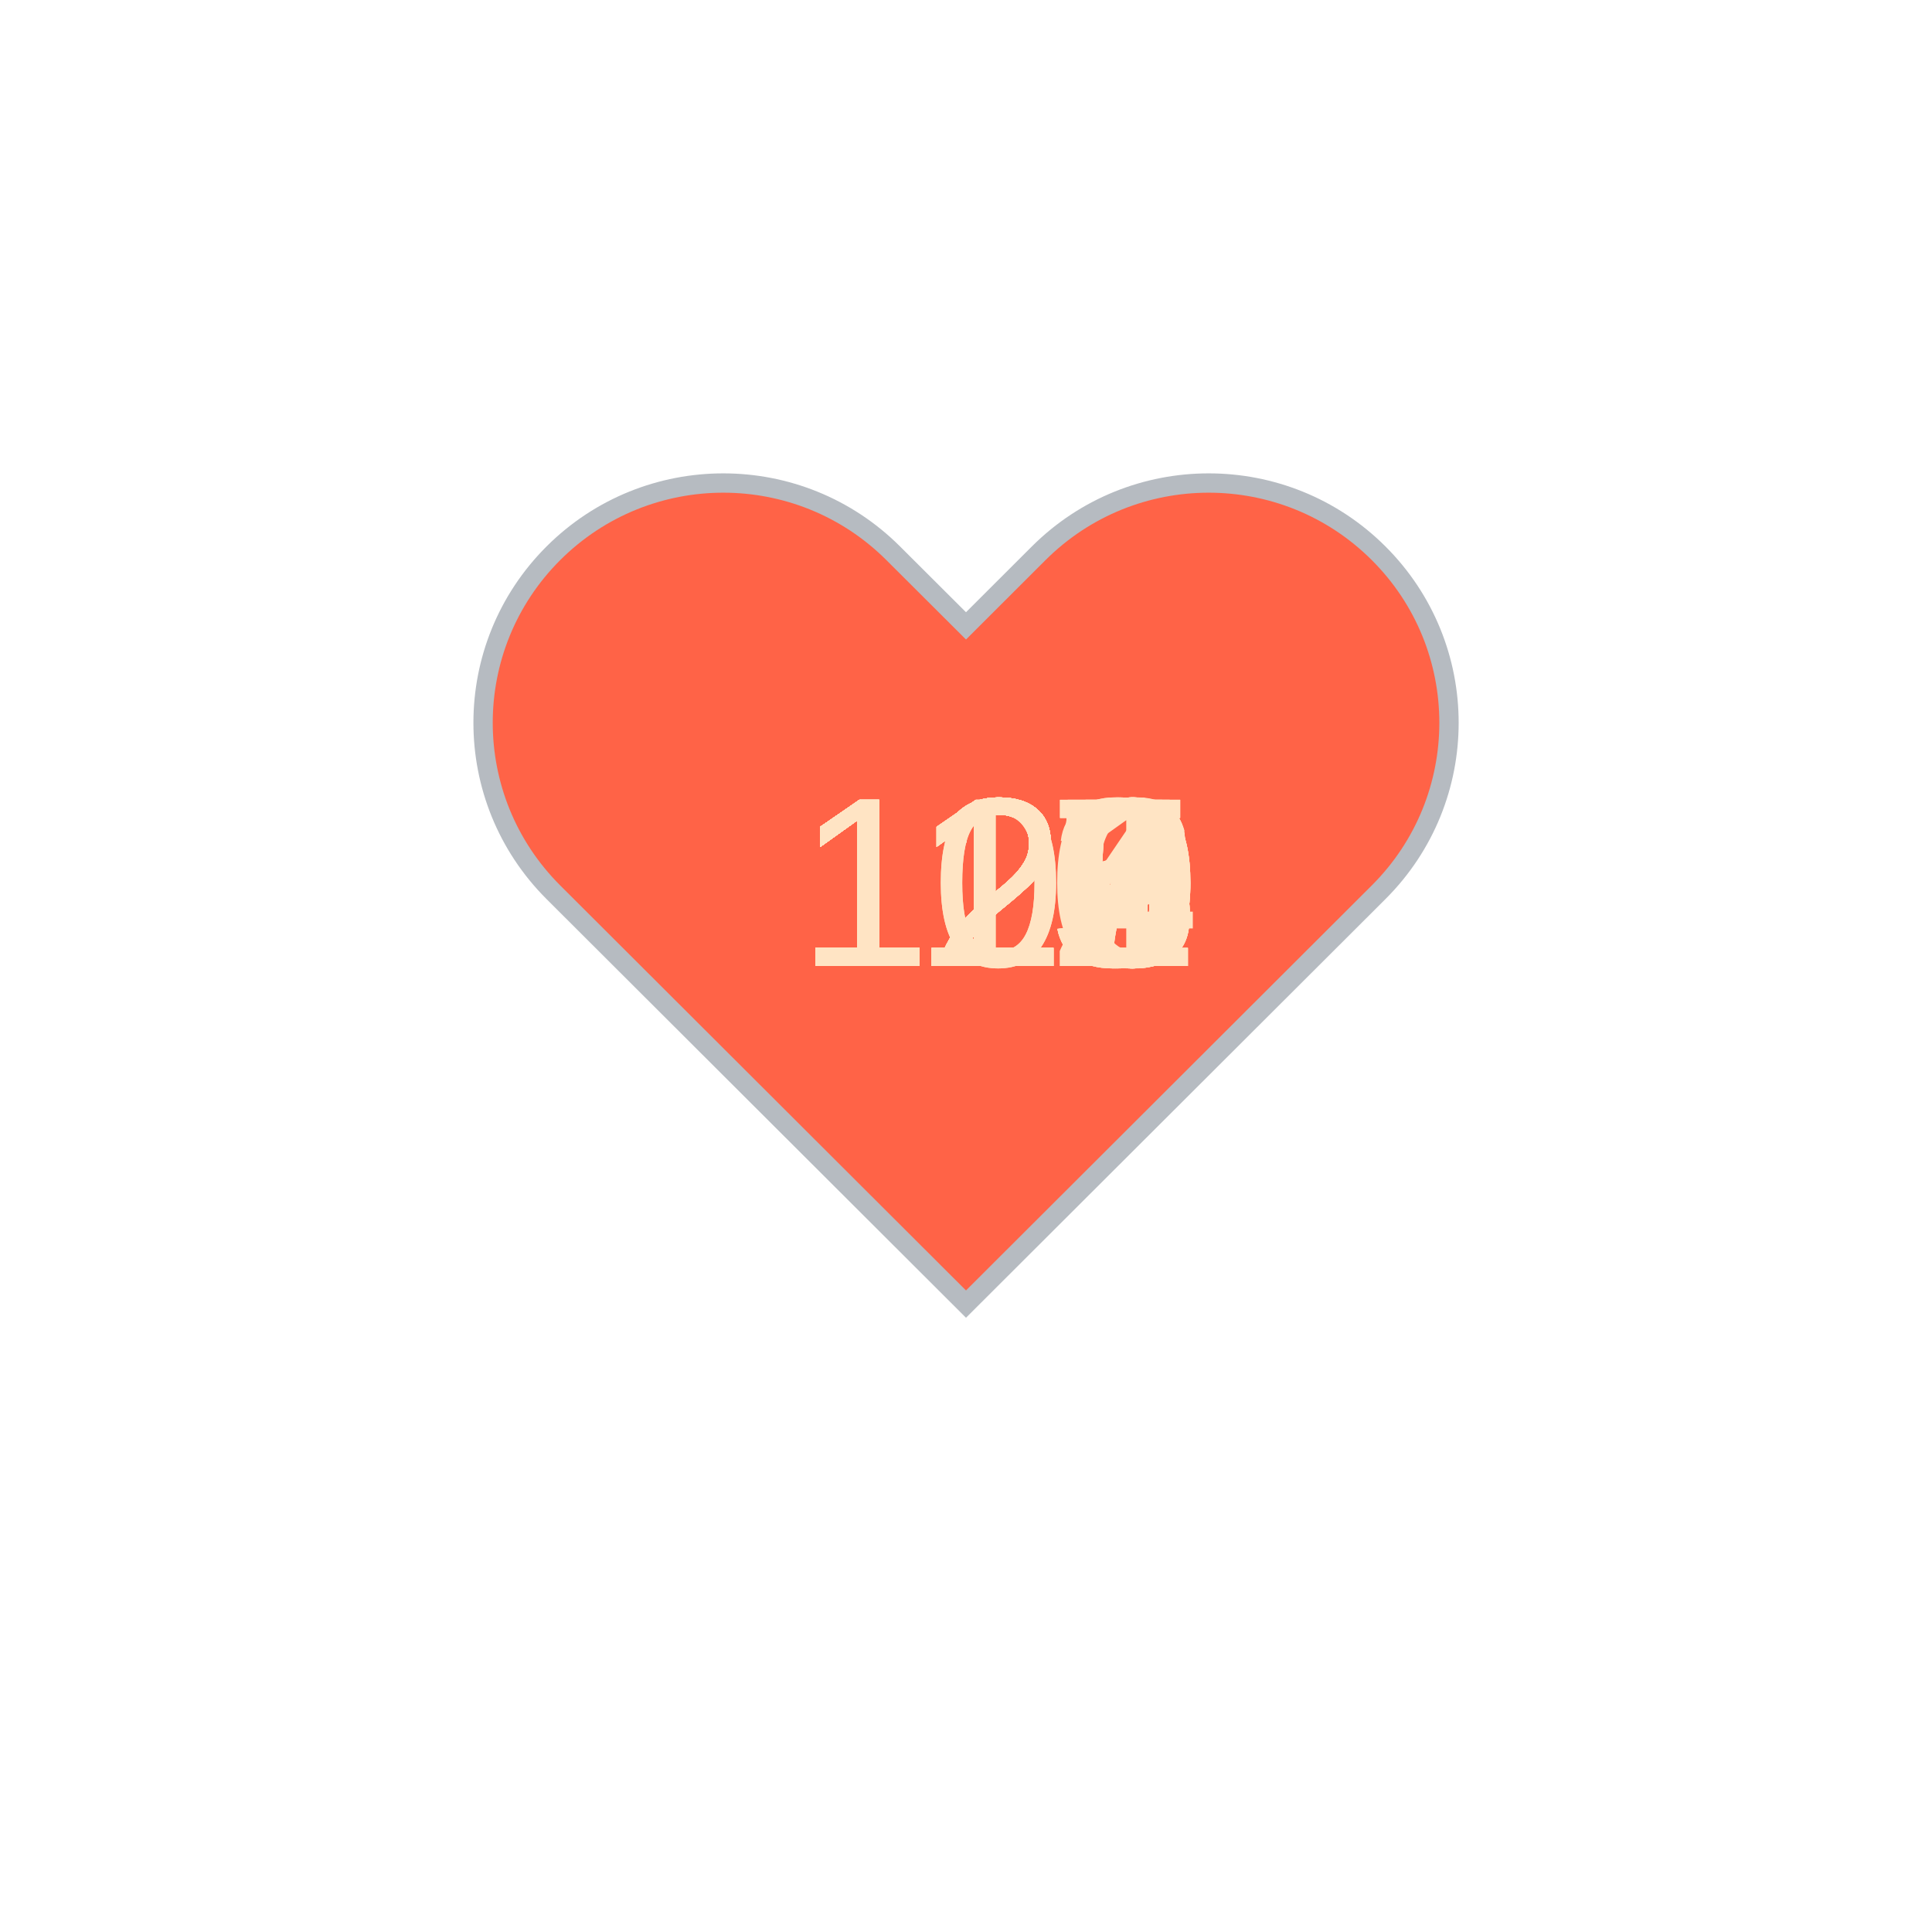
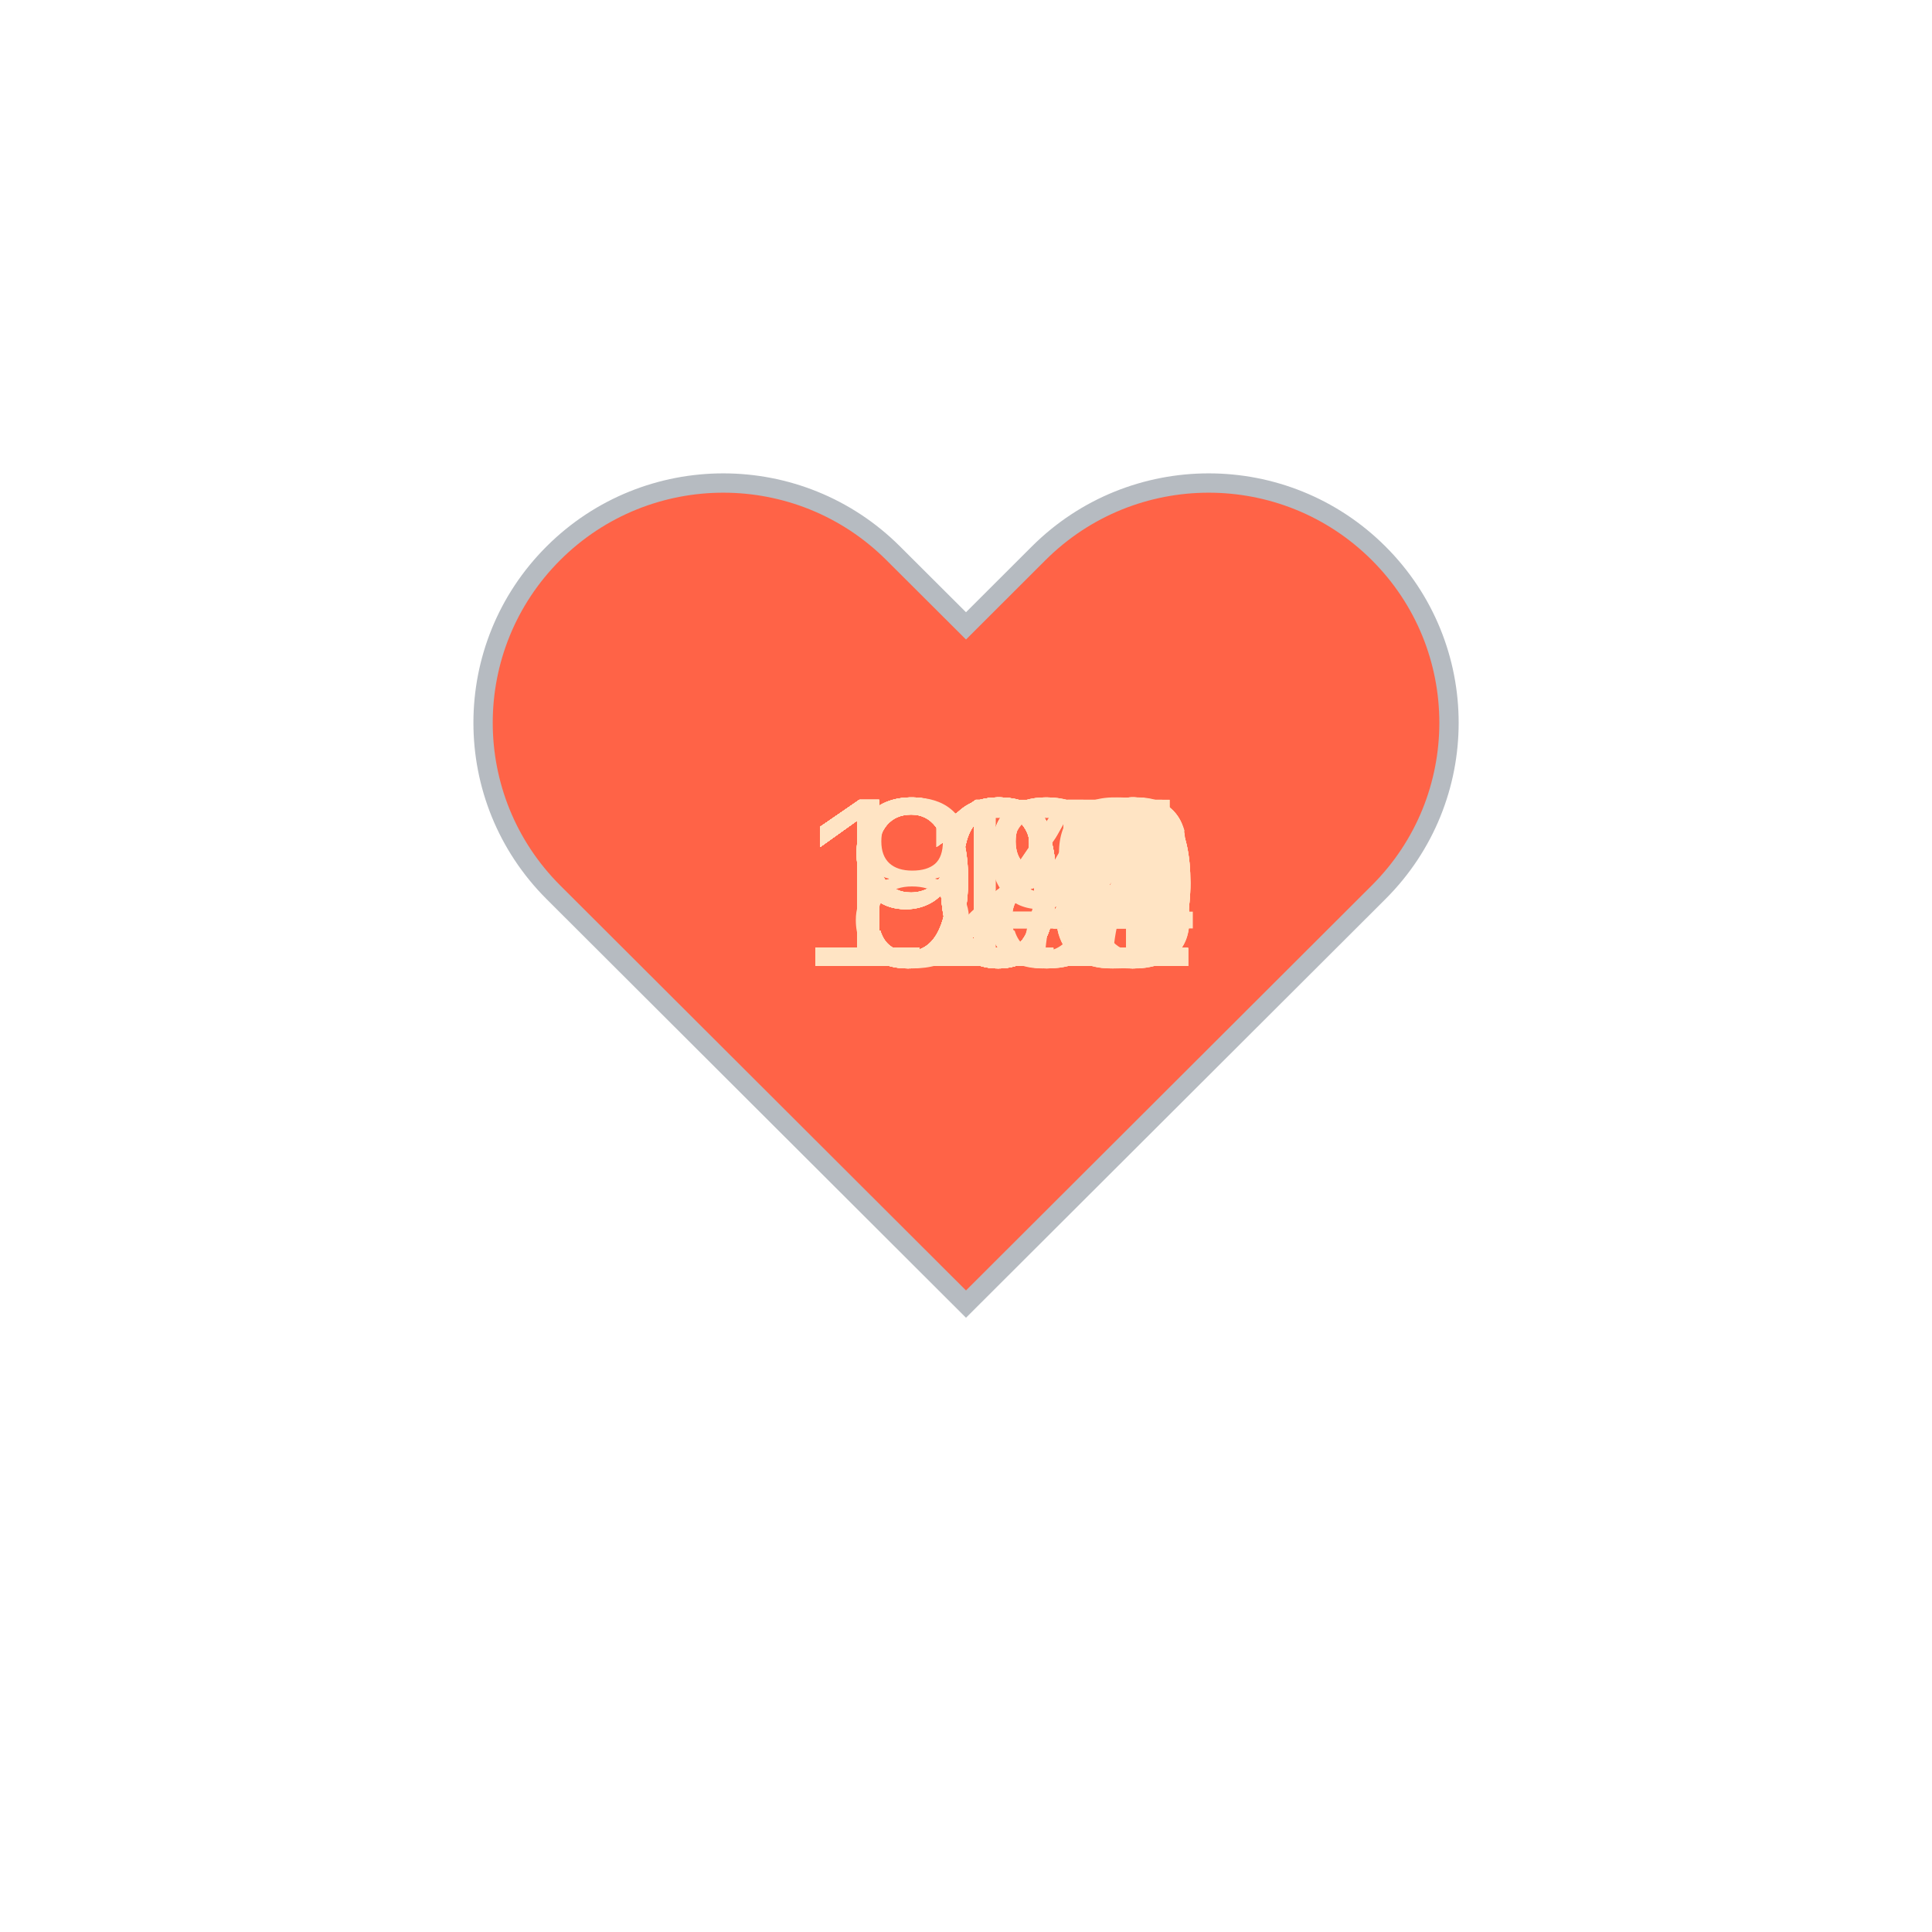
<svg xmlns="http://www.w3.org/2000/svg" baseProfile="full" height="150" version="1.1" viewBox="0,0,200,200" width="150">
  <defs />
  <g transform="translate(100 100)">
    <path d="M92.71,7.27L92.71,7.27c-9.71-9.69-25.46-9.69-35.18,0L50,14.79l-7.54-7.52C32.75-2.42,17-2.42,7.29,7.27v0 c-9.71,9.69-9.71,25.41,0,35.1L50,85l42.71-42.63C102.43,32.68,102.43,16.96,92.71,7.27z" fill="tomato" stroke="#B6BBC1" stroke-width="2" transform="translate(-50 -50)" />
    <animateTransform additive="sum" attributeName="transform" dur="1.2s" repeatCount="indefinite" type="scale" values="1; 1.5; 1.25; 1.5; 1.5; 1;" />
-     <text fill="bisque" style="font-size:25px; font-family:Arial" transform="translate(-17.5 0)">117<animate attributeName="visibility" dur="36.0s" keyTimes="0;0.03;0.07;0.1;0.13;0.17;0.2;0.23;0.27;0.3;0.33;0.37;0.4;0.43;0.47;0.5;0.53;0.57;0.6;0.63;0.67;0.7;0.73;0.77;0.8;0.83;0.87;0.9;0.93;0.97;1.0" repeatCount="indefinite" values="visible;hidden;hidden;hidden;hidden;hidden;hidden;hidden;hidden;hidden;hidden;hidden;hidden;hidden;hidden;hidden;hidden;hidden;hidden;hidden;hidden;hidden;hidden;hidden;hidden;hidden;hidden;hidden;hidden;hidden;hidden" />
+     <text fill="bisque" style="font-size:25px; font-family:Arial" transform="translate(-17.5 0)">101<animate attributeName="visibility" dur="36.0s" keyTimes="0;0.03;0.07;0.1;0.13;0.17;0.2;0.23;0.27;0.3;0.33;0.37;0.4;0.43;0.47;0.5;0.53;0.57;0.6;0.63;0.67;0.7;0.73;0.77;0.8;0.83;0.87;0.9;0.93;0.97;1.0" repeatCount="indefinite" values="visible;hidden;hidden;hidden;hidden;hidden;hidden;hidden;hidden;hidden;hidden;hidden;hidden;hidden;hidden;hidden;hidden;hidden;hidden;hidden;hidden;hidden;hidden;hidden;hidden;hidden;hidden;hidden;hidden;hidden;hidden" />
    </text>
-     <text fill="bisque" style="font-size:25px; font-family:Arial" transform="translate(-17.5 0)">117<animate attributeName="visibility" dur="36.0s" keyTimes="0;0.03;0.07;0.1;0.13;0.17;0.2;0.23;0.27;0.3;0.33;0.37;0.4;0.43;0.47;0.5;0.53;0.57;0.6;0.63;0.67;0.7;0.73;0.77;0.8;0.83;0.87;0.9;0.93;0.97;1.0" repeatCount="indefinite" values="hidden;visible;hidden;hidden;hidden;hidden;hidden;hidden;hidden;hidden;hidden;hidden;hidden;hidden;hidden;hidden;hidden;hidden;hidden;hidden;hidden;hidden;hidden;hidden;hidden;hidden;hidden;hidden;hidden;hidden;hidden" />
+     <text fill="bisque" style="font-size:25px; font-family:Arial" transform="translate(-17.5 0)">101<animate attributeName="visibility" dur="36.0s" keyTimes="0;0.03;0.07;0.1;0.13;0.17;0.2;0.23;0.27;0.3;0.33;0.37;0.4;0.43;0.47;0.5;0.53;0.57;0.6;0.63;0.67;0.7;0.73;0.77;0.8;0.83;0.87;0.9;0.93;0.97;1.0" repeatCount="indefinite" values="hidden;visible;hidden;hidden;hidden;hidden;hidden;hidden;hidden;hidden;hidden;hidden;hidden;hidden;hidden;hidden;hidden;hidden;hidden;hidden;hidden;hidden;hidden;hidden;hidden;hidden;hidden;hidden;hidden;hidden;hidden" />
    </text>
-     <text fill="bisque" style="font-size:25px; font-family:Arial" transform="translate(-17.5 0)">109<animate attributeName="visibility" dur="36.0s" keyTimes="0;0.03;0.07;0.1;0.13;0.17;0.2;0.23;0.27;0.3;0.33;0.37;0.4;0.43;0.47;0.5;0.53;0.57;0.6;0.63;0.67;0.7;0.73;0.77;0.8;0.83;0.87;0.9;0.93;0.97;1.0" repeatCount="indefinite" values="hidden;hidden;visible;hidden;hidden;hidden;hidden;hidden;hidden;hidden;hidden;hidden;hidden;hidden;hidden;hidden;hidden;hidden;hidden;hidden;hidden;hidden;hidden;hidden;hidden;hidden;hidden;hidden;hidden;hidden;hidden" />
+     <text fill="bisque" style="font-size:25px; font-family:Arial" transform="translate(-17.5 0)">101<animate attributeName="visibility" dur="36.0s" keyTimes="0;0.03;0.07;0.1;0.13;0.17;0.2;0.23;0.27;0.3;0.33;0.37;0.4;0.43;0.47;0.5;0.53;0.57;0.6;0.63;0.67;0.7;0.73;0.77;0.8;0.83;0.87;0.9;0.93;0.97;1.0" repeatCount="indefinite" values="hidden;hidden;visible;hidden;hidden;hidden;hidden;hidden;hidden;hidden;hidden;hidden;hidden;hidden;hidden;hidden;hidden;hidden;hidden;hidden;hidden;hidden;hidden;hidden;hidden;hidden;hidden;hidden;hidden;hidden;hidden" />
    </text>
-     <text fill="bisque" style="font-size:25px; font-family:Arial" transform="translate(-17.5 0)">106<animate attributeName="visibility" dur="36.0s" keyTimes="0;0.03;0.07;0.1;0.13;0.17;0.2;0.23;0.27;0.3;0.33;0.37;0.4;0.43;0.47;0.5;0.53;0.57;0.6;0.63;0.67;0.7;0.73;0.77;0.8;0.83;0.87;0.9;0.93;0.97;1.0" repeatCount="indefinite" values="hidden;hidden;hidden;visible;hidden;hidden;hidden;hidden;hidden;hidden;hidden;hidden;hidden;hidden;hidden;hidden;hidden;hidden;hidden;hidden;hidden;hidden;hidden;hidden;hidden;hidden;hidden;hidden;hidden;hidden;hidden" />
+     <text fill="bisque" style="font-size:25px; font-family:Arial" transform="translate(-12.5 0)">99<animate attributeName="visibility" dur="36.0s" keyTimes="0;0.03;0.07;0.1;0.13;0.17;0.2;0.23;0.27;0.3;0.33;0.37;0.4;0.43;0.47;0.5;0.53;0.57;0.6;0.63;0.67;0.7;0.73;0.77;0.8;0.83;0.87;0.9;0.93;0.97;1.0" repeatCount="indefinite" values="hidden;hidden;hidden;visible;hidden;hidden;hidden;hidden;hidden;hidden;hidden;hidden;hidden;hidden;hidden;hidden;hidden;hidden;hidden;hidden;hidden;hidden;hidden;hidden;hidden;hidden;hidden;hidden;hidden;hidden;hidden" />
    </text>
-     <text fill="bisque" style="font-size:25px; font-family:Arial" transform="translate(-17.5 0)">112<animate attributeName="visibility" dur="36.0s" keyTimes="0;0.03;0.07;0.1;0.13;0.17;0.2;0.23;0.27;0.3;0.33;0.37;0.4;0.43;0.47;0.5;0.53;0.57;0.6;0.63;0.67;0.7;0.73;0.77;0.8;0.83;0.87;0.9;0.93;0.97;1.0" repeatCount="indefinite" values="hidden;hidden;hidden;hidden;visible;hidden;hidden;hidden;hidden;hidden;hidden;hidden;hidden;hidden;hidden;hidden;hidden;hidden;hidden;hidden;hidden;hidden;hidden;hidden;hidden;hidden;hidden;hidden;hidden;hidden;hidden" />
+     <text fill="bisque" style="font-size:25px; font-family:Arial" transform="translate(-12.5 0)">98<animate attributeName="visibility" dur="36.0s" keyTimes="0;0.03;0.07;0.1;0.13;0.17;0.2;0.23;0.27;0.3;0.33;0.37;0.4;0.43;0.47;0.5;0.53;0.57;0.6;0.63;0.67;0.7;0.73;0.77;0.8;0.83;0.87;0.9;0.93;0.97;1.0" repeatCount="indefinite" values="hidden;hidden;hidden;hidden;visible;hidden;hidden;hidden;hidden;hidden;hidden;hidden;hidden;hidden;hidden;hidden;hidden;hidden;hidden;hidden;hidden;hidden;hidden;hidden;hidden;hidden;hidden;hidden;hidden;hidden;hidden" />
    </text>
-     <text fill="bisque" style="font-size:25px; font-family:Arial" transform="translate(-17.5 0)">110<animate attributeName="visibility" dur="36.0s" keyTimes="0;0.03;0.07;0.1;0.13;0.17;0.2;0.23;0.27;0.3;0.33;0.37;0.4;0.43;0.47;0.5;0.53;0.57;0.6;0.63;0.67;0.7;0.73;0.77;0.8;0.83;0.87;0.9;0.93;0.97;1.0" repeatCount="indefinite" values="hidden;hidden;hidden;hidden;hidden;visible;hidden;hidden;hidden;hidden;hidden;hidden;hidden;hidden;hidden;hidden;hidden;hidden;hidden;hidden;hidden;hidden;hidden;hidden;hidden;hidden;hidden;hidden;hidden;hidden;hidden" />
+     <text fill="bisque" style="font-size:25px; font-family:Arial" transform="translate(-12.5 0)">98<animate attributeName="visibility" dur="36.0s" keyTimes="0;0.03;0.07;0.1;0.13;0.17;0.2;0.23;0.27;0.3;0.33;0.37;0.4;0.43;0.47;0.5;0.53;0.57;0.6;0.63;0.67;0.7;0.73;0.77;0.8;0.83;0.87;0.9;0.93;0.97;1.0" repeatCount="indefinite" values="hidden;hidden;hidden;hidden;hidden;visible;hidden;hidden;hidden;hidden;hidden;hidden;hidden;hidden;hidden;hidden;hidden;hidden;hidden;hidden;hidden;hidden;hidden;hidden;hidden;hidden;hidden;hidden;hidden;hidden;hidden" />
    </text>
-     <text fill="bisque" style="font-size:25px; font-family:Arial" transform="translate(-17.5 0)">121<animate attributeName="visibility" dur="36.0s" keyTimes="0;0.03;0.07;0.1;0.13;0.17;0.2;0.23;0.27;0.3;0.33;0.37;0.4;0.43;0.47;0.5;0.53;0.57;0.6;0.63;0.67;0.7;0.73;0.77;0.8;0.83;0.87;0.9;0.93;0.97;1.0" repeatCount="indefinite" values="hidden;hidden;hidden;hidden;hidden;hidden;visible;hidden;hidden;hidden;hidden;hidden;hidden;hidden;hidden;hidden;hidden;hidden;hidden;hidden;hidden;hidden;hidden;hidden;hidden;hidden;hidden;hidden;hidden;hidden;hidden" />
+     <text fill="bisque" style="font-size:25px; font-family:Arial" transform="translate(-17.5 0)">109<animate attributeName="visibility" dur="36.0s" keyTimes="0;0.03;0.07;0.1;0.13;0.17;0.2;0.23;0.27;0.3;0.33;0.37;0.4;0.43;0.47;0.5;0.53;0.57;0.6;0.63;0.67;0.7;0.73;0.77;0.8;0.83;0.87;0.9;0.93;0.97;1.0" repeatCount="indefinite" values="hidden;hidden;hidden;hidden;hidden;hidden;visible;hidden;hidden;hidden;hidden;hidden;hidden;hidden;hidden;hidden;hidden;hidden;hidden;hidden;hidden;hidden;hidden;hidden;hidden;hidden;hidden;hidden;hidden;hidden;hidden" />
    </text>
-     <text fill="bisque" style="font-size:25px; font-family:Arial" transform="translate(-17.5 0)">115<animate attributeName="visibility" dur="36.0s" keyTimes="0;0.03;0.07;0.1;0.13;0.17;0.2;0.23;0.27;0.3;0.33;0.37;0.4;0.43;0.47;0.5;0.53;0.57;0.6;0.63;0.67;0.7;0.73;0.77;0.8;0.83;0.87;0.9;0.93;0.97;1.0" repeatCount="indefinite" values="hidden;hidden;hidden;hidden;hidden;hidden;hidden;visible;hidden;hidden;hidden;hidden;hidden;hidden;hidden;hidden;hidden;hidden;hidden;hidden;hidden;hidden;hidden;hidden;hidden;hidden;hidden;hidden;hidden;hidden;hidden" />
+     <text fill="bisque" style="font-size:25px; font-family:Arial" transform="translate(-17.5 0)">114<animate attributeName="visibility" dur="36.0s" keyTimes="0;0.03;0.07;0.1;0.13;0.17;0.2;0.23;0.27;0.3;0.33;0.37;0.4;0.43;0.47;0.5;0.53;0.57;0.6;0.63;0.67;0.7;0.73;0.77;0.8;0.83;0.87;0.9;0.93;0.97;1.0" repeatCount="indefinite" values="hidden;hidden;hidden;hidden;hidden;hidden;hidden;visible;hidden;hidden;hidden;hidden;hidden;hidden;hidden;hidden;hidden;hidden;hidden;hidden;hidden;hidden;hidden;hidden;hidden;hidden;hidden;hidden;hidden;hidden;hidden" />
    </text>
    <text fill="bisque" style="font-size:25px; font-family:Arial" transform="translate(-17.5 0)">116<animate attributeName="visibility" dur="36.0s" keyTimes="0;0.03;0.07;0.1;0.13;0.17;0.2;0.23;0.27;0.3;0.33;0.37;0.4;0.43;0.47;0.5;0.53;0.57;0.6;0.63;0.67;0.7;0.73;0.77;0.8;0.83;0.87;0.9;0.93;0.97;1.0" repeatCount="indefinite" values="hidden;hidden;hidden;hidden;hidden;hidden;hidden;hidden;visible;hidden;hidden;hidden;hidden;hidden;hidden;hidden;hidden;hidden;hidden;hidden;hidden;hidden;hidden;hidden;hidden;hidden;hidden;hidden;hidden;hidden;hidden" />
    </text>
-     <text fill="bisque" style="font-size:25px; font-family:Arial" transform="translate(-17.5 0)">116<animate attributeName="visibility" dur="36.0s" keyTimes="0;0.03;0.07;0.1;0.13;0.17;0.2;0.23;0.27;0.3;0.33;0.37;0.4;0.43;0.47;0.5;0.53;0.57;0.6;0.63;0.67;0.7;0.73;0.77;0.8;0.83;0.87;0.9;0.93;0.97;1.0" repeatCount="indefinite" values="hidden;hidden;hidden;hidden;hidden;hidden;hidden;hidden;hidden;visible;hidden;hidden;hidden;hidden;hidden;hidden;hidden;hidden;hidden;hidden;hidden;hidden;hidden;hidden;hidden;hidden;hidden;hidden;hidden;hidden;hidden" />
+     <text fill="bisque" style="font-size:25px; font-family:Arial" transform="translate(-17.5 0)">114<animate attributeName="visibility" dur="36.0s" keyTimes="0;0.03;0.07;0.1;0.13;0.17;0.2;0.23;0.27;0.3;0.33;0.37;0.4;0.43;0.47;0.5;0.53;0.57;0.6;0.63;0.67;0.7;0.73;0.77;0.8;0.83;0.87;0.9;0.93;0.97;1.0" repeatCount="indefinite" values="hidden;hidden;hidden;hidden;hidden;hidden;hidden;hidden;hidden;visible;hidden;hidden;hidden;hidden;hidden;hidden;hidden;hidden;hidden;hidden;hidden;hidden;hidden;hidden;hidden;hidden;hidden;hidden;hidden;hidden;hidden" />
    </text>
-     <text fill="bisque" style="font-size:25px; font-family:Arial" transform="translate(-17.5 0)">116<animate attributeName="visibility" dur="36.0s" keyTimes="0;0.03;0.07;0.1;0.13;0.17;0.2;0.23;0.27;0.3;0.33;0.37;0.4;0.43;0.47;0.5;0.53;0.57;0.6;0.63;0.67;0.7;0.73;0.77;0.8;0.83;0.87;0.9;0.93;0.97;1.0" repeatCount="indefinite" values="hidden;hidden;hidden;hidden;hidden;hidden;hidden;hidden;hidden;hidden;visible;hidden;hidden;hidden;hidden;hidden;hidden;hidden;hidden;hidden;hidden;hidden;hidden;hidden;hidden;hidden;hidden;hidden;hidden;hidden;hidden" />
+     <text fill="bisque" style="font-size:25px; font-family:Arial" transform="translate(-17.5 0)">101<animate attributeName="visibility" dur="36.0s" keyTimes="0;0.03;0.07;0.1;0.13;0.17;0.2;0.23;0.27;0.3;0.33;0.37;0.4;0.43;0.47;0.5;0.53;0.57;0.6;0.63;0.67;0.7;0.73;0.77;0.8;0.83;0.87;0.9;0.93;0.97;1.0" repeatCount="indefinite" values="hidden;hidden;hidden;hidden;hidden;hidden;hidden;hidden;hidden;hidden;visible;hidden;hidden;hidden;hidden;hidden;hidden;hidden;hidden;hidden;hidden;hidden;hidden;hidden;hidden;hidden;hidden;hidden;hidden;hidden;hidden" />
    </text>
-     <text fill="bisque" style="font-size:25px; font-family:Arial" transform="translate(-17.5 0)">117<animate attributeName="visibility" dur="36.0s" keyTimes="0;0.03;0.07;0.1;0.13;0.17;0.2;0.23;0.27;0.3;0.33;0.37;0.4;0.43;0.47;0.5;0.53;0.57;0.6;0.63;0.67;0.7;0.73;0.77;0.8;0.83;0.87;0.9;0.93;0.97;1.0" repeatCount="indefinite" values="hidden;hidden;hidden;hidden;hidden;hidden;hidden;hidden;hidden;hidden;hidden;visible;hidden;hidden;hidden;hidden;hidden;hidden;hidden;hidden;hidden;hidden;hidden;hidden;hidden;hidden;hidden;hidden;hidden;hidden;hidden" />
+     <text fill="bisque" style="font-size:25px; font-family:Arial" transform="translate(-17.5 0)">103<animate attributeName="visibility" dur="36.0s" keyTimes="0;0.03;0.07;0.1;0.13;0.17;0.2;0.23;0.27;0.3;0.33;0.37;0.4;0.43;0.47;0.5;0.53;0.57;0.6;0.63;0.67;0.7;0.73;0.77;0.8;0.83;0.87;0.9;0.93;0.97;1.0" repeatCount="indefinite" values="hidden;hidden;hidden;hidden;hidden;hidden;hidden;hidden;hidden;hidden;hidden;visible;hidden;hidden;hidden;hidden;hidden;hidden;hidden;hidden;hidden;hidden;hidden;hidden;hidden;hidden;hidden;hidden;hidden;hidden;hidden" />
    </text>
-     <text fill="bisque" style="font-size:25px; font-family:Arial" transform="translate(-17.5 0)">120<animate attributeName="visibility" dur="36.0s" keyTimes="0;0.03;0.07;0.1;0.13;0.17;0.2;0.23;0.27;0.3;0.33;0.37;0.4;0.43;0.47;0.5;0.53;0.57;0.6;0.63;0.67;0.7;0.73;0.77;0.8;0.83;0.87;0.9;0.93;0.97;1.0" repeatCount="indefinite" values="hidden;hidden;hidden;hidden;hidden;hidden;hidden;hidden;hidden;hidden;hidden;hidden;visible;hidden;hidden;hidden;hidden;hidden;hidden;hidden;hidden;hidden;hidden;hidden;hidden;hidden;hidden;hidden;hidden;hidden;hidden" />
+     <text fill="bisque" style="font-size:25px; font-family:Arial" transform="translate(-17.5 0)">100<animate attributeName="visibility" dur="36.0s" keyTimes="0;0.03;0.07;0.1;0.13;0.17;0.2;0.23;0.27;0.3;0.33;0.37;0.4;0.43;0.47;0.5;0.53;0.57;0.6;0.63;0.67;0.7;0.73;0.77;0.8;0.83;0.87;0.9;0.93;0.97;1.0" repeatCount="indefinite" values="hidden;hidden;hidden;hidden;hidden;hidden;hidden;hidden;hidden;hidden;hidden;hidden;visible;hidden;hidden;hidden;hidden;hidden;hidden;hidden;hidden;hidden;hidden;hidden;hidden;hidden;hidden;hidden;hidden;hidden;hidden" />
    </text>
-     <text fill="bisque" style="font-size:25px; font-family:Arial" transform="translate(-17.5 0)">120<animate attributeName="visibility" dur="36.0s" keyTimes="0;0.03;0.07;0.1;0.13;0.17;0.2;0.23;0.27;0.3;0.33;0.37;0.4;0.43;0.47;0.5;0.53;0.57;0.6;0.63;0.67;0.7;0.73;0.77;0.8;0.83;0.87;0.9;0.93;0.97;1.0" repeatCount="indefinite" values="hidden;hidden;hidden;hidden;hidden;hidden;hidden;hidden;hidden;hidden;hidden;hidden;hidden;visible;hidden;hidden;hidden;hidden;hidden;hidden;hidden;hidden;hidden;hidden;hidden;hidden;hidden;hidden;hidden;hidden;hidden" />
+     <text fill="bisque" style="font-size:25px; font-family:Arial" transform="translate(-12.5 0)">88<animate attributeName="visibility" dur="36.0s" keyTimes="0;0.03;0.07;0.1;0.13;0.17;0.2;0.23;0.27;0.3;0.33;0.37;0.4;0.43;0.47;0.5;0.53;0.57;0.6;0.63;0.67;0.7;0.73;0.77;0.8;0.83;0.87;0.9;0.93;0.97;1.0" repeatCount="indefinite" values="hidden;hidden;hidden;hidden;hidden;hidden;hidden;hidden;hidden;hidden;hidden;hidden;hidden;visible;hidden;hidden;hidden;hidden;hidden;hidden;hidden;hidden;hidden;hidden;hidden;hidden;hidden;hidden;hidden;hidden;hidden" />
    </text>
-     <text fill="bisque" style="font-size:25px; font-family:Arial" transform="translate(-17.5 0)">124<animate attributeName="visibility" dur="36.0s" keyTimes="0;0.03;0.07;0.1;0.13;0.17;0.2;0.23;0.27;0.3;0.33;0.37;0.4;0.43;0.47;0.5;0.53;0.57;0.6;0.63;0.67;0.7;0.73;0.77;0.8;0.83;0.87;0.9;0.93;0.97;1.0" repeatCount="indefinite" values="hidden;hidden;hidden;hidden;hidden;hidden;hidden;hidden;hidden;hidden;hidden;hidden;hidden;hidden;visible;hidden;hidden;hidden;hidden;hidden;hidden;hidden;hidden;hidden;hidden;hidden;hidden;hidden;hidden;hidden;hidden" />
+     <text fill="bisque" style="font-size:25px; font-family:Arial" transform="translate(-17.5 0)">104<animate attributeName="visibility" dur="36.0s" keyTimes="0;0.03;0.07;0.1;0.13;0.17;0.2;0.23;0.27;0.3;0.33;0.37;0.4;0.43;0.47;0.5;0.53;0.57;0.6;0.63;0.67;0.7;0.73;0.77;0.8;0.83;0.87;0.9;0.93;0.97;1.0" repeatCount="indefinite" values="hidden;hidden;hidden;hidden;hidden;hidden;hidden;hidden;hidden;hidden;hidden;hidden;hidden;hidden;visible;hidden;hidden;hidden;hidden;hidden;hidden;hidden;hidden;hidden;hidden;hidden;hidden;hidden;hidden;hidden;hidden" />
    </text>
-     <text fill="bisque" style="font-size:25px; font-family:Arial" transform="translate(-17.5 0)">125<animate attributeName="visibility" dur="36.0s" keyTimes="0;0.03;0.07;0.1;0.13;0.17;0.2;0.23;0.27;0.3;0.33;0.37;0.4;0.43;0.47;0.5;0.53;0.57;0.6;0.63;0.67;0.7;0.73;0.77;0.8;0.83;0.87;0.9;0.93;0.97;1.0" repeatCount="indefinite" values="hidden;hidden;hidden;hidden;hidden;hidden;hidden;hidden;hidden;hidden;hidden;hidden;hidden;hidden;hidden;visible;hidden;hidden;hidden;hidden;hidden;hidden;hidden;hidden;hidden;hidden;hidden;hidden;hidden;hidden;hidden" />
+     <text fill="bisque" style="font-size:25px; font-family:Arial" transform="translate(-12.5 0)">97<animate attributeName="visibility" dur="36.0s" keyTimes="0;0.03;0.07;0.1;0.13;0.17;0.2;0.23;0.27;0.3;0.33;0.37;0.4;0.43;0.47;0.5;0.53;0.57;0.6;0.63;0.67;0.7;0.73;0.77;0.8;0.83;0.87;0.9;0.93;0.97;1.0" repeatCount="indefinite" values="hidden;hidden;hidden;hidden;hidden;hidden;hidden;hidden;hidden;hidden;hidden;hidden;hidden;hidden;hidden;visible;hidden;hidden;hidden;hidden;hidden;hidden;hidden;hidden;hidden;hidden;hidden;hidden;hidden;hidden;hidden" />
    </text>
-     <text fill="bisque" style="font-size:25px; font-family:Arial" transform="translate(-17.5 0)">123<animate attributeName="visibility" dur="36.0s" keyTimes="0;0.03;0.07;0.1;0.13;0.17;0.2;0.23;0.27;0.3;0.33;0.37;0.4;0.43;0.47;0.5;0.53;0.57;0.6;0.63;0.67;0.7;0.73;0.77;0.8;0.83;0.87;0.9;0.93;0.97;1.0" repeatCount="indefinite" values="hidden;hidden;hidden;hidden;hidden;hidden;hidden;hidden;hidden;hidden;hidden;hidden;hidden;hidden;hidden;hidden;visible;hidden;hidden;hidden;hidden;hidden;hidden;hidden;hidden;hidden;hidden;hidden;hidden;hidden;hidden" />
+     <text fill="bisque" style="font-size:25px; font-family:Arial" transform="translate(-12.5 0)">94<animate attributeName="visibility" dur="36.0s" keyTimes="0;0.03;0.07;0.1;0.13;0.17;0.2;0.23;0.27;0.3;0.33;0.37;0.4;0.43;0.47;0.5;0.53;0.57;0.6;0.63;0.67;0.7;0.73;0.77;0.8;0.83;0.87;0.9;0.93;0.97;1.0" repeatCount="indefinite" values="hidden;hidden;hidden;hidden;hidden;hidden;hidden;hidden;hidden;hidden;hidden;hidden;hidden;hidden;hidden;hidden;visible;hidden;hidden;hidden;hidden;hidden;hidden;hidden;hidden;hidden;hidden;hidden;hidden;hidden;hidden" />
    </text>
-     <text fill="bisque" style="font-size:25px; font-family:Arial" transform="translate(-17.5 0)">123<animate attributeName="visibility" dur="36.0s" keyTimes="0;0.03;0.07;0.1;0.13;0.17;0.2;0.23;0.27;0.3;0.33;0.37;0.4;0.43;0.47;0.5;0.53;0.57;0.6;0.63;0.67;0.7;0.73;0.77;0.8;0.83;0.87;0.9;0.93;0.97;1.0" repeatCount="indefinite" values="hidden;hidden;hidden;hidden;hidden;hidden;hidden;hidden;hidden;hidden;hidden;hidden;hidden;hidden;hidden;hidden;hidden;visible;hidden;hidden;hidden;hidden;hidden;hidden;hidden;hidden;hidden;hidden;hidden;hidden;hidden" />
+     <text fill="bisque" style="font-size:25px; font-family:Arial" transform="translate(-12.5 0)">94<animate attributeName="visibility" dur="36.0s" keyTimes="0;0.03;0.07;0.1;0.13;0.17;0.2;0.23;0.27;0.3;0.33;0.37;0.4;0.43;0.47;0.5;0.53;0.57;0.6;0.63;0.67;0.7;0.73;0.77;0.8;0.83;0.87;0.9;0.93;0.97;1.0" repeatCount="indefinite" values="hidden;hidden;hidden;hidden;hidden;hidden;hidden;hidden;hidden;hidden;hidden;hidden;hidden;hidden;hidden;hidden;hidden;visible;hidden;hidden;hidden;hidden;hidden;hidden;hidden;hidden;hidden;hidden;hidden;hidden;hidden" />
    </text>
-     <text fill="bisque" style="font-size:25px; font-family:Arial" transform="translate(-17.5 0)">123<animate attributeName="visibility" dur="36.0s" keyTimes="0;0.03;0.07;0.1;0.13;0.17;0.2;0.23;0.27;0.3;0.33;0.37;0.4;0.43;0.47;0.5;0.53;0.57;0.6;0.63;0.67;0.7;0.73;0.77;0.8;0.83;0.87;0.9;0.93;0.97;1.0" repeatCount="indefinite" values="hidden;hidden;hidden;hidden;hidden;hidden;hidden;hidden;hidden;hidden;hidden;hidden;hidden;hidden;hidden;hidden;hidden;hidden;visible;hidden;hidden;hidden;hidden;hidden;hidden;hidden;hidden;hidden;hidden;hidden;hidden" />
+     <text fill="bisque" style="font-size:25px; font-family:Arial" transform="translate(-17.5 0)">100<animate attributeName="visibility" dur="36.0s" keyTimes="0;0.03;0.07;0.1;0.13;0.17;0.2;0.23;0.27;0.3;0.33;0.37;0.4;0.43;0.47;0.5;0.53;0.57;0.6;0.63;0.67;0.7;0.73;0.77;0.8;0.83;0.87;0.9;0.93;0.97;1.0" repeatCount="indefinite" values="hidden;hidden;hidden;hidden;hidden;hidden;hidden;hidden;hidden;hidden;hidden;hidden;hidden;hidden;hidden;hidden;hidden;hidden;visible;hidden;hidden;hidden;hidden;hidden;hidden;hidden;hidden;hidden;hidden;hidden;hidden" />
    </text>
-     <text fill="bisque" style="font-size:25px; font-family:Arial" transform="translate(-17.5 0)">120<animate attributeName="visibility" dur="36.0s" keyTimes="0;0.03;0.07;0.1;0.13;0.17;0.2;0.23;0.27;0.3;0.33;0.37;0.4;0.43;0.47;0.5;0.53;0.57;0.6;0.63;0.67;0.7;0.73;0.77;0.8;0.83;0.87;0.9;0.93;0.97;1.0" repeatCount="indefinite" values="hidden;hidden;hidden;hidden;hidden;hidden;hidden;hidden;hidden;hidden;hidden;hidden;hidden;hidden;hidden;hidden;hidden;hidden;hidden;visible;hidden;hidden;hidden;hidden;hidden;hidden;hidden;hidden;hidden;hidden;hidden" />
+     <text fill="bisque" style="font-size:25px; font-family:Arial" transform="translate(-17.5 0)">123<animate attributeName="visibility" dur="36.0s" keyTimes="0;0.03;0.07;0.1;0.13;0.17;0.2;0.23;0.27;0.3;0.33;0.37;0.4;0.43;0.47;0.5;0.53;0.57;0.6;0.63;0.67;0.7;0.73;0.77;0.8;0.83;0.87;0.9;0.93;0.97;1.0" repeatCount="indefinite" values="hidden;hidden;hidden;hidden;hidden;hidden;hidden;hidden;hidden;hidden;hidden;hidden;hidden;hidden;hidden;hidden;hidden;hidden;hidden;visible;hidden;hidden;hidden;hidden;hidden;hidden;hidden;hidden;hidden;hidden;hidden" />
    </text>
-     <text fill="bisque" style="font-size:25px; font-family:Arial" transform="translate(-17.5 0)">125<animate attributeName="visibility" dur="36.0s" keyTimes="0;0.03;0.07;0.1;0.13;0.17;0.2;0.23;0.27;0.3;0.33;0.37;0.4;0.43;0.47;0.5;0.53;0.57;0.6;0.63;0.67;0.7;0.73;0.77;0.8;0.83;0.87;0.9;0.93;0.97;1.0" repeatCount="indefinite" values="hidden;hidden;hidden;hidden;hidden;hidden;hidden;hidden;hidden;hidden;hidden;hidden;hidden;hidden;hidden;hidden;hidden;hidden;hidden;hidden;visible;hidden;hidden;hidden;hidden;hidden;hidden;hidden;hidden;hidden;hidden" />
+     <text fill="bisque" style="font-size:25px; font-family:Arial" transform="translate(-17.5 0)">126<animate attributeName="visibility" dur="36.0s" keyTimes="0;0.03;0.07;0.1;0.13;0.17;0.2;0.23;0.27;0.3;0.33;0.37;0.4;0.43;0.47;0.5;0.53;0.57;0.6;0.63;0.67;0.7;0.73;0.77;0.8;0.83;0.87;0.9;0.93;0.97;1.0" repeatCount="indefinite" values="hidden;hidden;hidden;hidden;hidden;hidden;hidden;hidden;hidden;hidden;hidden;hidden;hidden;hidden;hidden;hidden;hidden;hidden;hidden;hidden;visible;hidden;hidden;hidden;hidden;hidden;hidden;hidden;hidden;hidden;hidden" />
    </text>
-     <text fill="bisque" style="font-size:25px; font-family:Arial" transform="translate(-17.5 0)">125<animate attributeName="visibility" dur="36.0s" keyTimes="0;0.03;0.07;0.1;0.13;0.17;0.2;0.23;0.27;0.3;0.33;0.37;0.4;0.43;0.47;0.5;0.53;0.57;0.6;0.63;0.67;0.7;0.73;0.77;0.8;0.83;0.87;0.9;0.93;0.97;1.0" repeatCount="indefinite" values="hidden;hidden;hidden;hidden;hidden;hidden;hidden;hidden;hidden;hidden;hidden;hidden;hidden;hidden;hidden;hidden;hidden;hidden;hidden;hidden;hidden;visible;hidden;hidden;hidden;hidden;hidden;hidden;hidden;hidden;hidden" />
+     <text fill="bisque" style="font-size:25px; font-family:Arial" transform="translate(-17.5 0)">115<animate attributeName="visibility" dur="36.0s" keyTimes="0;0.03;0.07;0.1;0.13;0.17;0.2;0.23;0.27;0.3;0.33;0.37;0.4;0.43;0.47;0.5;0.53;0.57;0.6;0.63;0.67;0.7;0.73;0.77;0.8;0.83;0.87;0.9;0.93;0.97;1.0" repeatCount="indefinite" values="hidden;hidden;hidden;hidden;hidden;hidden;hidden;hidden;hidden;hidden;hidden;hidden;hidden;hidden;hidden;hidden;hidden;hidden;hidden;hidden;hidden;visible;hidden;hidden;hidden;hidden;hidden;hidden;hidden;hidden;hidden" />
    </text>
-     <text fill="bisque" style="font-size:25px; font-family:Arial" transform="translate(-17.5 0)">115<animate attributeName="visibility" dur="36.0s" keyTimes="0;0.03;0.07;0.1;0.13;0.17;0.2;0.23;0.27;0.3;0.33;0.37;0.4;0.43;0.47;0.5;0.53;0.57;0.6;0.63;0.67;0.7;0.73;0.77;0.8;0.83;0.87;0.9;0.93;0.97;1.0" repeatCount="indefinite" values="hidden;hidden;hidden;hidden;hidden;hidden;hidden;hidden;hidden;hidden;hidden;hidden;hidden;hidden;hidden;hidden;hidden;hidden;hidden;hidden;hidden;hidden;visible;hidden;hidden;hidden;hidden;hidden;hidden;hidden;hidden" />
+     <text fill="bisque" style="font-size:25px; font-family:Arial" transform="translate(-17.5 0)">117<animate attributeName="visibility" dur="36.0s" keyTimes="0;0.03;0.07;0.1;0.13;0.17;0.2;0.23;0.27;0.3;0.33;0.37;0.4;0.43;0.47;0.5;0.53;0.57;0.6;0.63;0.67;0.7;0.73;0.77;0.8;0.83;0.87;0.9;0.93;0.97;1.0" repeatCount="indefinite" values="hidden;hidden;hidden;hidden;hidden;hidden;hidden;hidden;hidden;hidden;hidden;hidden;hidden;hidden;hidden;hidden;hidden;hidden;hidden;hidden;hidden;hidden;visible;hidden;hidden;hidden;hidden;hidden;hidden;hidden;hidden" />
    </text>
-     <text fill="bisque" style="font-size:25px; font-family:Arial" transform="translate(-17.5 0)">115<animate attributeName="visibility" dur="36.0s" keyTimes="0;0.03;0.07;0.1;0.13;0.17;0.2;0.23;0.27;0.3;0.33;0.37;0.4;0.43;0.47;0.5;0.53;0.57;0.6;0.63;0.67;0.7;0.73;0.77;0.8;0.83;0.87;0.9;0.93;0.97;1.0" repeatCount="indefinite" values="hidden;hidden;hidden;hidden;hidden;hidden;hidden;hidden;hidden;hidden;hidden;hidden;hidden;hidden;hidden;hidden;hidden;hidden;hidden;hidden;hidden;hidden;hidden;visible;hidden;hidden;hidden;hidden;hidden;hidden;hidden" />
+     <text fill="bisque" style="font-size:25px; font-family:Arial" transform="translate(-17.5 0)">122<animate attributeName="visibility" dur="36.0s" keyTimes="0;0.03;0.07;0.1;0.13;0.17;0.2;0.23;0.27;0.3;0.33;0.37;0.4;0.43;0.47;0.5;0.53;0.57;0.6;0.63;0.67;0.7;0.73;0.77;0.8;0.83;0.87;0.9;0.93;0.97;1.0" repeatCount="indefinite" values="hidden;hidden;hidden;hidden;hidden;hidden;hidden;hidden;hidden;hidden;hidden;hidden;hidden;hidden;hidden;hidden;hidden;hidden;hidden;hidden;hidden;hidden;hidden;visible;hidden;hidden;hidden;hidden;hidden;hidden;hidden" />
    </text>
-     <text fill="bisque" style="font-size:25px; font-family:Arial" transform="translate(-17.5 0)">123<animate attributeName="visibility" dur="36.0s" keyTimes="0;0.03;0.07;0.1;0.13;0.17;0.2;0.23;0.27;0.3;0.33;0.37;0.4;0.43;0.47;0.5;0.53;0.57;0.6;0.63;0.67;0.7;0.73;0.77;0.8;0.83;0.87;0.9;0.93;0.97;1.0" repeatCount="indefinite" values="hidden;hidden;hidden;hidden;hidden;hidden;hidden;hidden;hidden;hidden;hidden;hidden;hidden;hidden;hidden;hidden;hidden;hidden;hidden;hidden;hidden;hidden;hidden;hidden;visible;hidden;hidden;hidden;hidden;hidden;hidden" />
+     <text fill="bisque" style="font-size:25px; font-family:Arial" transform="translate(-17.5 0)">122<animate attributeName="visibility" dur="36.0s" keyTimes="0;0.03;0.07;0.1;0.13;0.17;0.2;0.23;0.27;0.3;0.33;0.37;0.4;0.43;0.47;0.5;0.53;0.57;0.6;0.63;0.67;0.7;0.73;0.77;0.8;0.83;0.87;0.9;0.93;0.97;1.0" repeatCount="indefinite" values="hidden;hidden;hidden;hidden;hidden;hidden;hidden;hidden;hidden;hidden;hidden;hidden;hidden;hidden;hidden;hidden;hidden;hidden;hidden;hidden;hidden;hidden;hidden;hidden;visible;hidden;hidden;hidden;hidden;hidden;hidden" />
    </text>
-     <text fill="bisque" style="font-size:25px; font-family:Arial" transform="translate(-17.5 0)">122<animate attributeName="visibility" dur="36.0s" keyTimes="0;0.03;0.07;0.1;0.13;0.17;0.2;0.23;0.27;0.3;0.33;0.37;0.4;0.43;0.47;0.5;0.53;0.57;0.6;0.63;0.67;0.7;0.73;0.77;0.8;0.83;0.87;0.9;0.93;0.97;1.0" repeatCount="indefinite" values="hidden;hidden;hidden;hidden;hidden;hidden;hidden;hidden;hidden;hidden;hidden;hidden;hidden;hidden;hidden;hidden;hidden;hidden;hidden;hidden;hidden;hidden;hidden;hidden;hidden;visible;hidden;hidden;hidden;hidden;hidden" />
+     <text fill="bisque" style="font-size:25px; font-family:Arial" transform="translate(-17.5 0)">120<animate attributeName="visibility" dur="36.0s" keyTimes="0;0.03;0.07;0.1;0.13;0.17;0.2;0.23;0.27;0.3;0.33;0.37;0.4;0.43;0.47;0.5;0.53;0.57;0.6;0.63;0.67;0.7;0.73;0.77;0.8;0.83;0.87;0.9;0.93;0.97;1.0" repeatCount="indefinite" values="hidden;hidden;hidden;hidden;hidden;hidden;hidden;hidden;hidden;hidden;hidden;hidden;hidden;hidden;hidden;hidden;hidden;hidden;hidden;hidden;hidden;hidden;hidden;hidden;hidden;visible;hidden;hidden;hidden;hidden;hidden" />
    </text>
-     <text fill="bisque" style="font-size:25px; font-family:Arial" transform="translate(-17.5 0)">122<animate attributeName="visibility" dur="36.0s" keyTimes="0;0.03;0.07;0.1;0.13;0.17;0.2;0.23;0.27;0.3;0.33;0.37;0.4;0.43;0.47;0.5;0.53;0.57;0.6;0.63;0.67;0.7;0.73;0.77;0.8;0.83;0.87;0.9;0.93;0.97;1.0" repeatCount="indefinite" values="hidden;hidden;hidden;hidden;hidden;hidden;hidden;hidden;hidden;hidden;hidden;hidden;hidden;hidden;hidden;hidden;hidden;hidden;hidden;hidden;hidden;hidden;hidden;hidden;hidden;hidden;visible;hidden;hidden;hidden;hidden" />
+     <text fill="bisque" style="font-size:25px; font-family:Arial" transform="translate(-17.5 0)">120<animate attributeName="visibility" dur="36.0s" keyTimes="0;0.03;0.07;0.1;0.13;0.17;0.2;0.23;0.27;0.3;0.33;0.37;0.4;0.43;0.47;0.5;0.53;0.57;0.6;0.63;0.67;0.7;0.73;0.77;0.8;0.83;0.87;0.9;0.93;0.97;1.0" repeatCount="indefinite" values="hidden;hidden;hidden;hidden;hidden;hidden;hidden;hidden;hidden;hidden;hidden;hidden;hidden;hidden;hidden;hidden;hidden;hidden;hidden;hidden;hidden;hidden;hidden;hidden;hidden;hidden;visible;hidden;hidden;hidden;hidden" />
    </text>
-     <text fill="bisque" style="font-size:25px; font-family:Arial" transform="translate(-17.5 0)">125<animate attributeName="visibility" dur="36.0s" keyTimes="0;0.03;0.07;0.1;0.13;0.17;0.2;0.23;0.27;0.3;0.33;0.37;0.4;0.43;0.47;0.5;0.53;0.57;0.6;0.63;0.67;0.7;0.73;0.77;0.8;0.83;0.87;0.9;0.93;0.97;1.0" repeatCount="indefinite" values="hidden;hidden;hidden;hidden;hidden;hidden;hidden;hidden;hidden;hidden;hidden;hidden;hidden;hidden;hidden;hidden;hidden;hidden;hidden;hidden;hidden;hidden;hidden;hidden;hidden;hidden;hidden;visible;hidden;hidden;hidden" />
+     <text fill="bisque" style="font-size:25px; font-family:Arial" transform="translate(-17.5 0)">114<animate attributeName="visibility" dur="36.0s" keyTimes="0;0.03;0.07;0.1;0.13;0.17;0.2;0.23;0.27;0.3;0.33;0.37;0.4;0.43;0.47;0.5;0.53;0.57;0.6;0.63;0.67;0.7;0.73;0.77;0.8;0.83;0.87;0.9;0.93;0.97;1.0" repeatCount="indefinite" values="hidden;hidden;hidden;hidden;hidden;hidden;hidden;hidden;hidden;hidden;hidden;hidden;hidden;hidden;hidden;hidden;hidden;hidden;hidden;hidden;hidden;hidden;hidden;hidden;hidden;hidden;hidden;visible;hidden;hidden;hidden" />
    </text>
-     <text fill="bisque" style="font-size:25px; font-family:Arial" transform="translate(-17.5 0)">122<animate attributeName="visibility" dur="36.0s" keyTimes="0;0.03;0.07;0.1;0.13;0.17;0.2;0.23;0.27;0.3;0.33;0.37;0.4;0.43;0.47;0.5;0.53;0.57;0.6;0.63;0.67;0.7;0.73;0.77;0.8;0.83;0.87;0.9;0.93;0.97;1.0" repeatCount="indefinite" values="hidden;hidden;hidden;hidden;hidden;hidden;hidden;hidden;hidden;hidden;hidden;hidden;hidden;hidden;hidden;hidden;hidden;hidden;hidden;hidden;hidden;hidden;hidden;hidden;hidden;hidden;hidden;hidden;visible;hidden;hidden" />
+     <text fill="bisque" style="font-size:25px; font-family:Arial" transform="translate(-17.5 0)">115<animate attributeName="visibility" dur="36.0s" keyTimes="0;0.03;0.07;0.1;0.13;0.17;0.2;0.23;0.27;0.3;0.33;0.37;0.4;0.43;0.47;0.5;0.53;0.57;0.6;0.63;0.67;0.7;0.73;0.77;0.8;0.83;0.87;0.9;0.93;0.97;1.0" repeatCount="indefinite" values="hidden;hidden;hidden;hidden;hidden;hidden;hidden;hidden;hidden;hidden;hidden;hidden;hidden;hidden;hidden;hidden;hidden;hidden;hidden;hidden;hidden;hidden;hidden;hidden;hidden;hidden;hidden;hidden;visible;hidden;hidden" />
    </text>
-     <text fill="bisque" style="font-size:25px; font-family:Arial" transform="translate(-17.5 0)">120<animate attributeName="visibility" dur="36.0s" keyTimes="0;0.03;0.07;0.1;0.13;0.17;0.2;0.23;0.27;0.3;0.33;0.37;0.4;0.43;0.47;0.5;0.53;0.57;0.6;0.63;0.67;0.7;0.73;0.77;0.8;0.83;0.87;0.9;0.93;0.97;1.0" repeatCount="indefinite" values="hidden;hidden;hidden;hidden;hidden;hidden;hidden;hidden;hidden;hidden;hidden;hidden;hidden;hidden;hidden;hidden;hidden;hidden;hidden;hidden;hidden;hidden;hidden;hidden;hidden;hidden;hidden;hidden;hidden;visible;hidden" />
+     <text fill="bisque" style="font-size:25px; font-family:Arial" transform="translate(-17.5 0)">119<animate attributeName="visibility" dur="36.0s" keyTimes="0;0.03;0.07;0.1;0.13;0.17;0.2;0.23;0.27;0.3;0.33;0.37;0.4;0.43;0.47;0.5;0.53;0.57;0.6;0.63;0.67;0.7;0.73;0.77;0.8;0.83;0.87;0.9;0.93;0.97;1.0" repeatCount="indefinite" values="hidden;hidden;hidden;hidden;hidden;hidden;hidden;hidden;hidden;hidden;hidden;hidden;hidden;hidden;hidden;hidden;hidden;hidden;hidden;hidden;hidden;hidden;hidden;hidden;hidden;hidden;hidden;hidden;hidden;visible;hidden" />
    </text>
  </g>
</svg>
